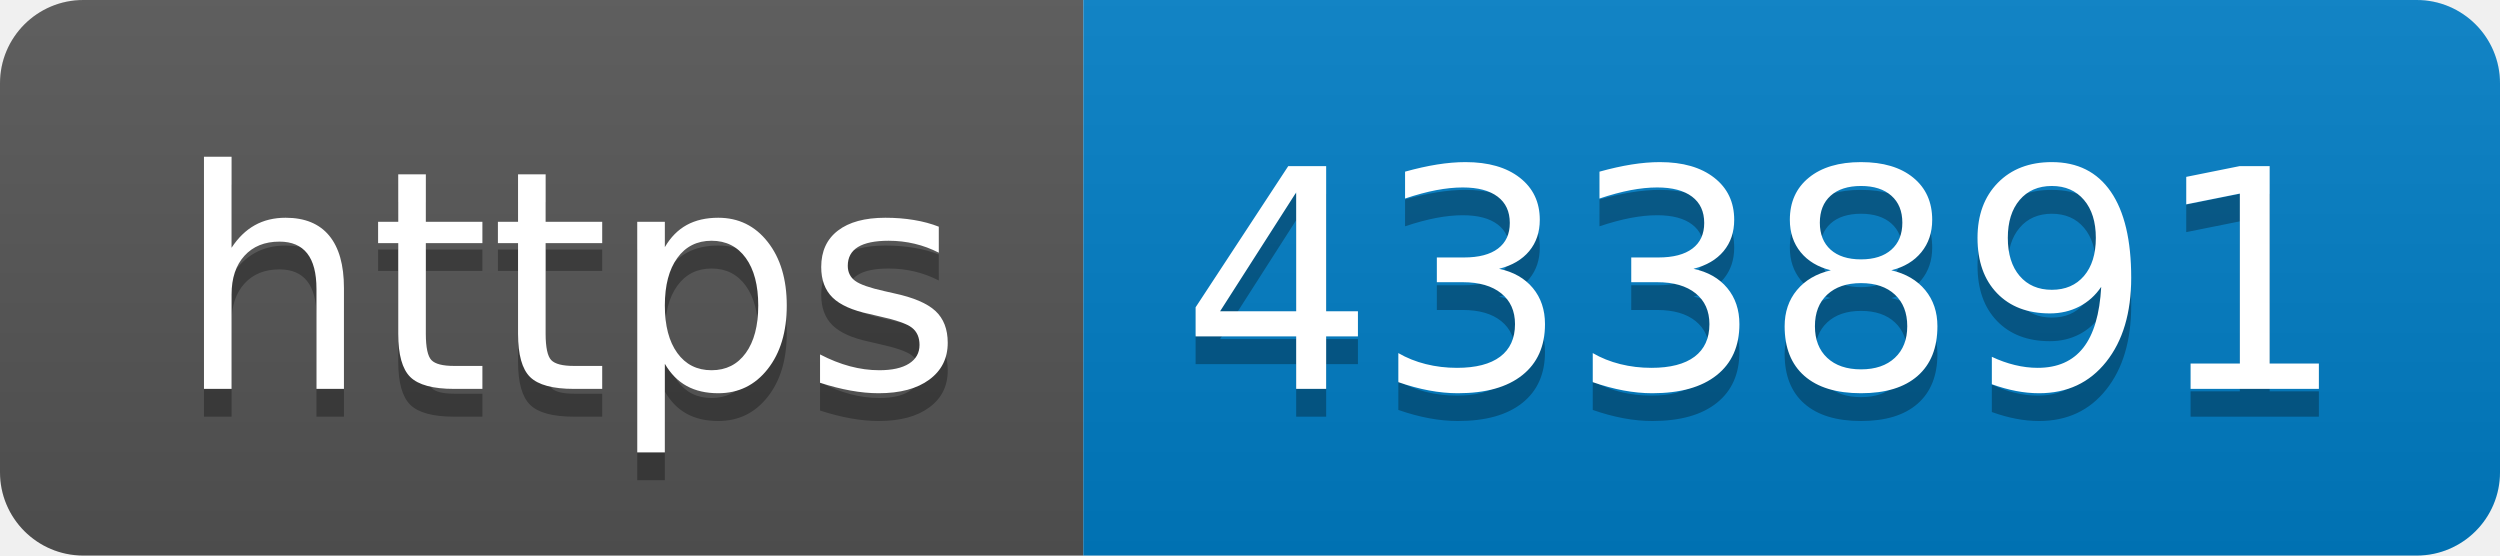
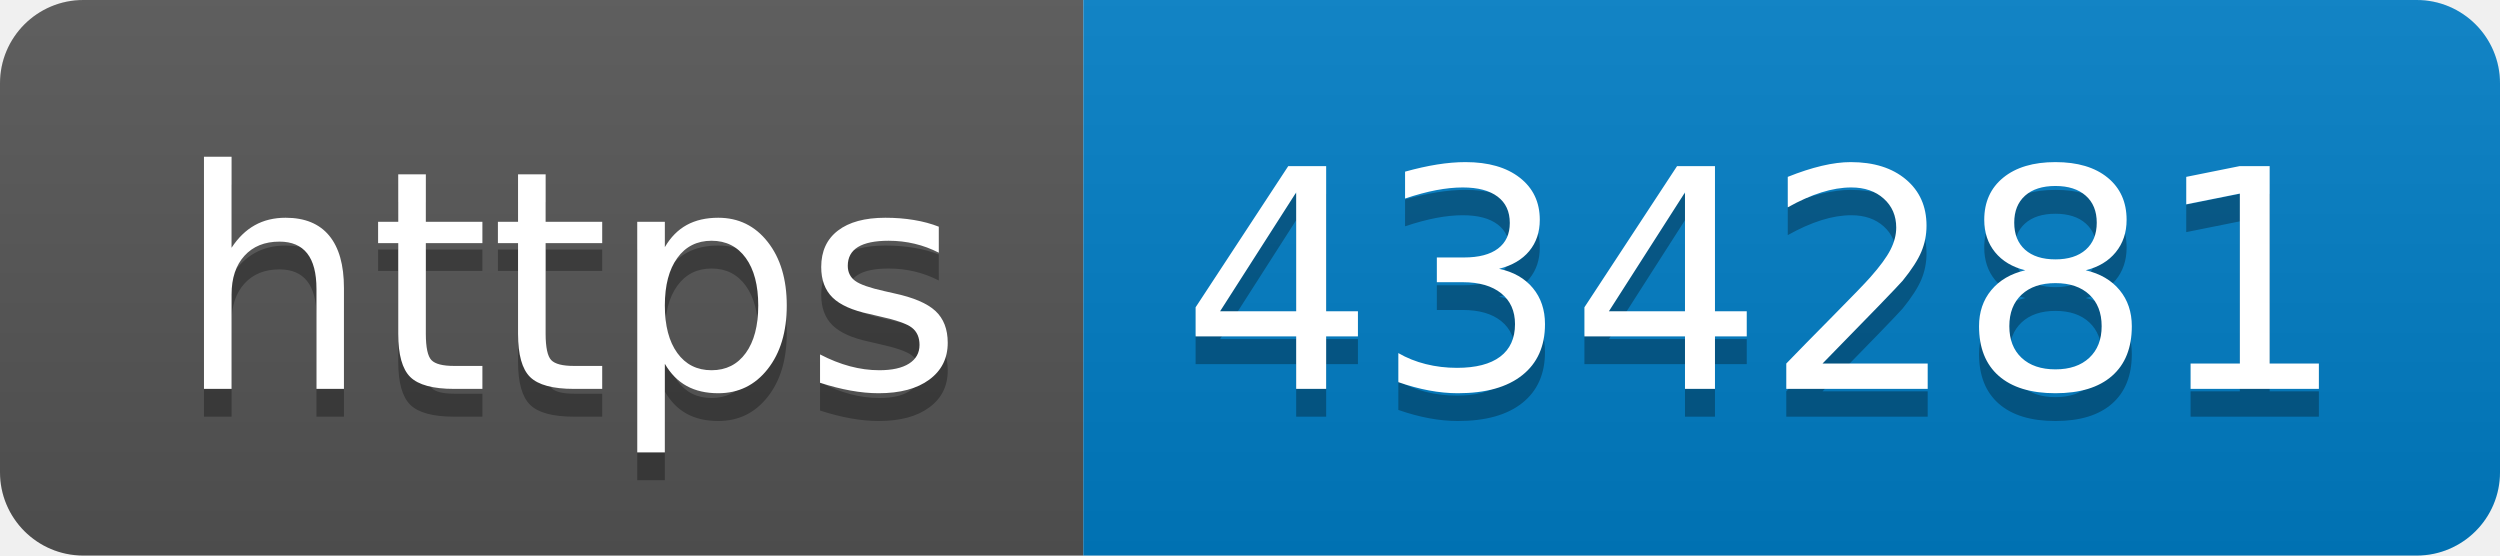
- <svg xmlns="http://www.w3.org/2000/svg" width="90" height="20" role="img" aria-label="https: 433891">
+ <svg xmlns="http://www.w3.org/2000/svg" width="90" height="20" role="img" aria-label="https: 434281">
  <linearGradient id="s" x2="0" y2="100%">
    <stop offset="0" stop-color="#bbb" stop-opacity=".1" />
    <stop offset="1" stop-opacity=".1" />
  </linearGradient>
  <clipPath id="r">
    <rect width="90" height="20" rx="3" fill="#fff" />
  </clipPath>
  <g clip-path="url(#r)">
    <rect width="39" height="20" fill="#555" />
    <rect x="39" width="51" height="20" fill="#007ec6" />
    <rect width="90" height="20" fill="url(#s)" />
  </g>
  <g fill="#fff" text-anchor="middle" font-family="Verdana,Geneva,DejaVu Sans,sans-serif" text-rendering="geometricPrecision" font-size="110">
    <text aria-hidden="true" x="205" y="150" fill="#010101" fill-opacity=".3" transform="scale(.1)" textLength="290">https</text>
    <text x="205" y="140" transform="scale(.1)" fill="#fff" textLength="290">https</text>
-     <text aria-hidden="true" x="635" y="150" fill="#010101" fill-opacity=".3" transform="scale(.1)" textLength="410">433891</text>
-     <text x="635" y="140" transform="scale(.1)" fill="#fff" textLength="410">433891</text>
+     <text aria-hidden="true" x="635" y="150" fill="#010101" fill-opacity=".3" transform="scale(.1)" textLength="410">434281</text>
+     <text x="635" y="140" transform="scale(.1)" fill="#fff" textLength="410">434281</text>
  </g>
</svg>
